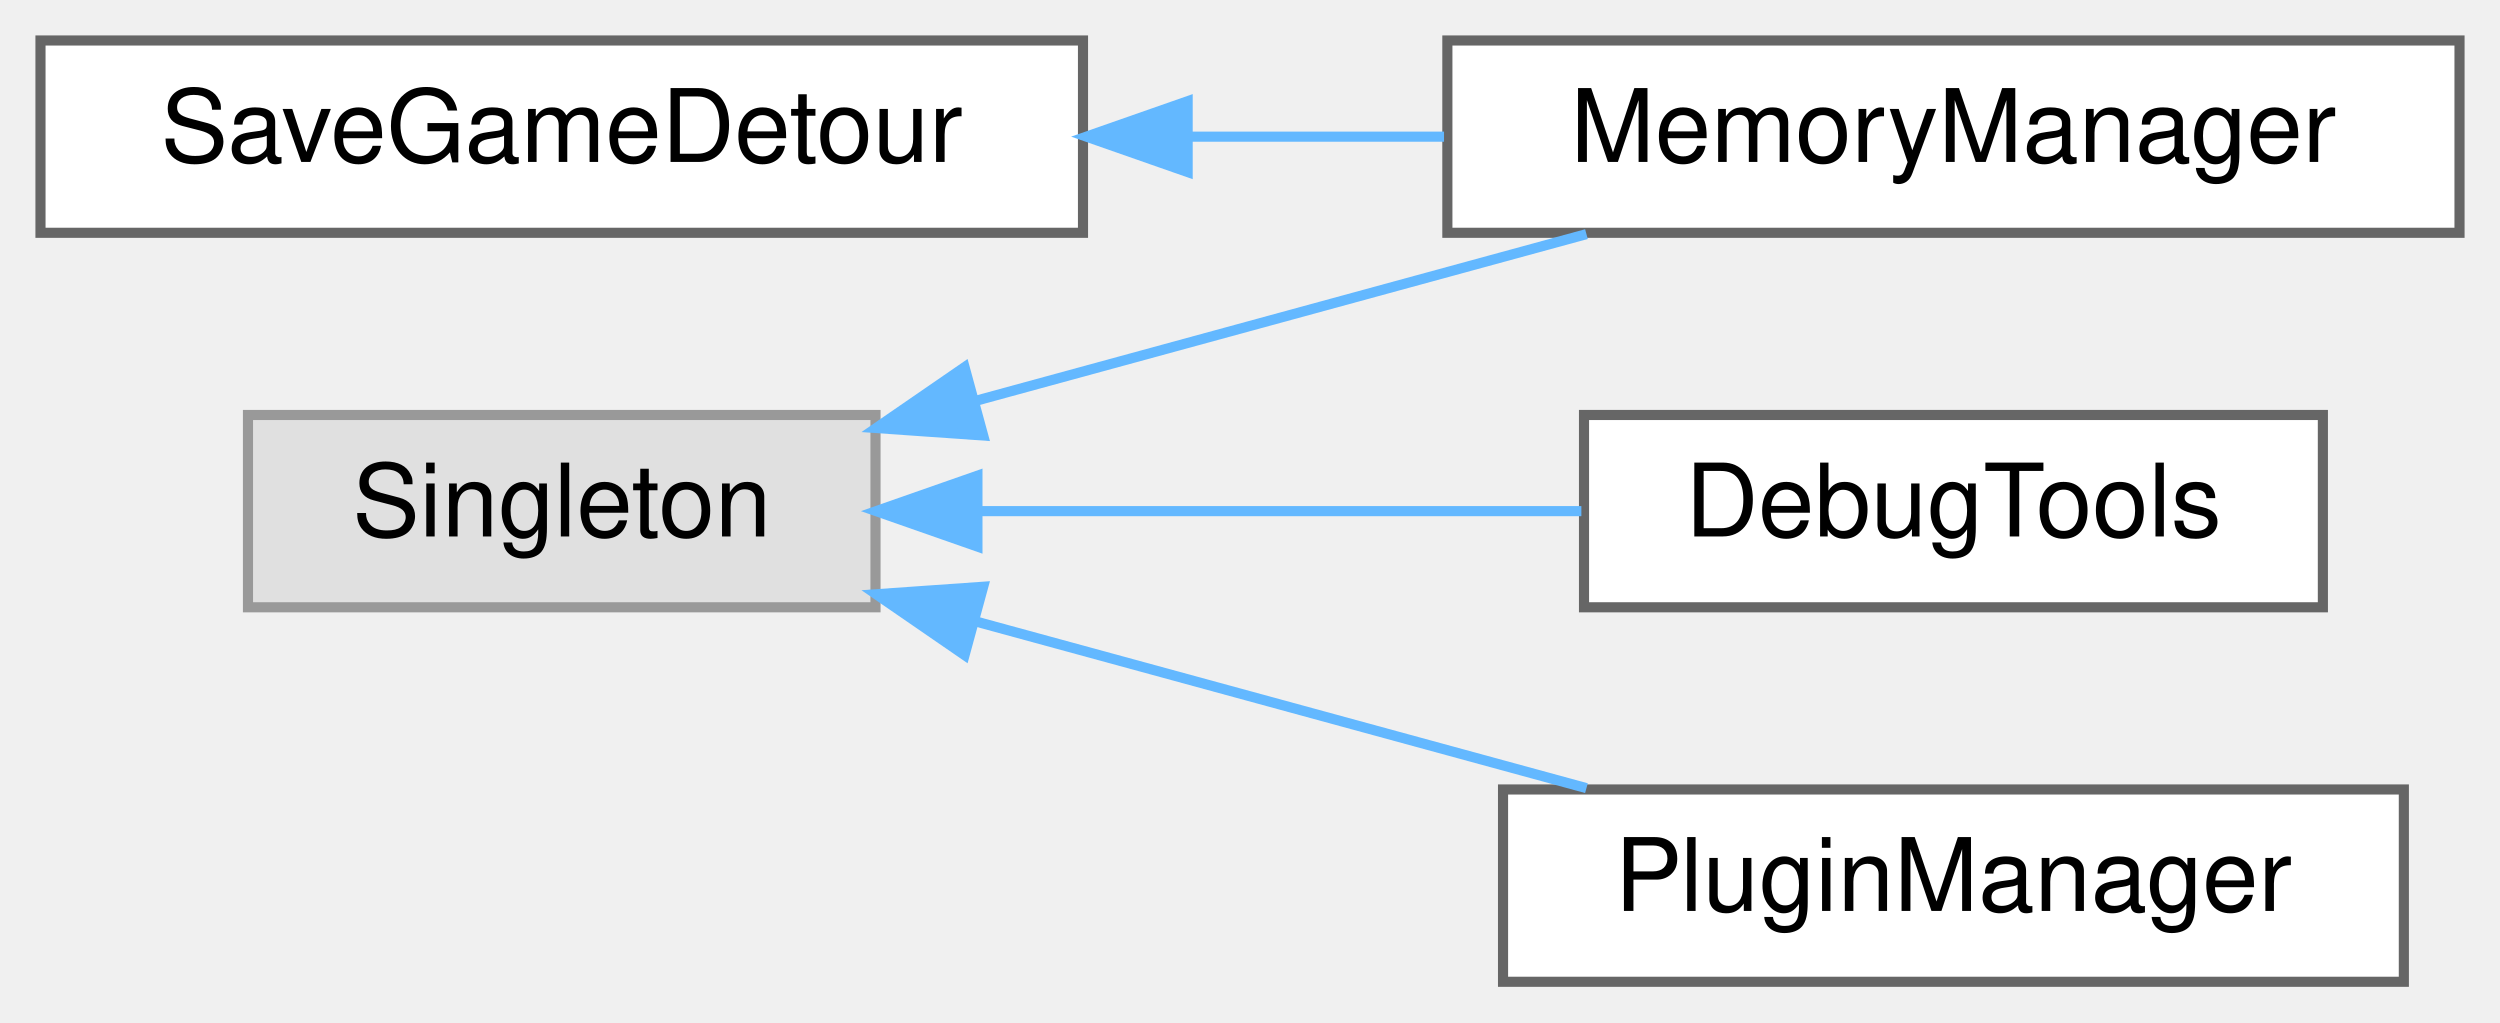
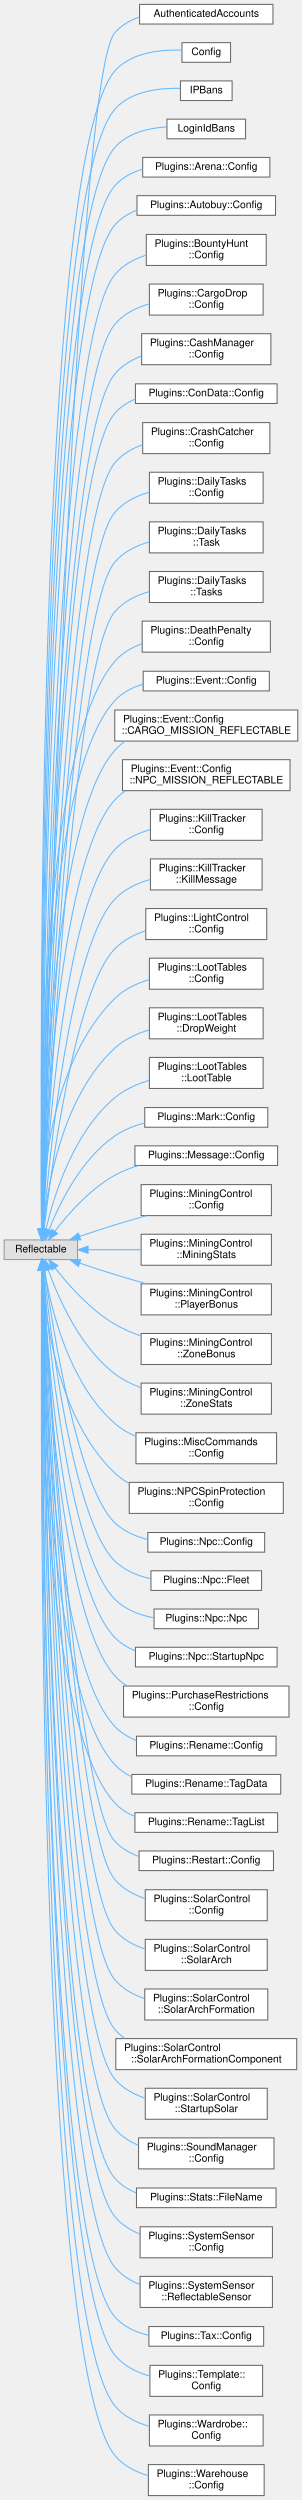
- <svg xmlns="http://www.w3.org/2000/svg" xmlns:xlink="http://www.w3.org/1999/xlink" width="247pt" height="101pt" viewBox="0.00 0.00 247.00 101.00">
-   <g id="graph0" class="graph" transform="scale(1 1) rotate(0) translate(4 97)">
+ <svg xmlns="http://www.w3.org/2000/svg" xmlns:xlink="http://www.w3.org/1999/xlink" width="292pt" height="2418pt" viewBox="0.00 0.00 292.00 2417.50">
+   <g id="graph0" class="graph" transform="scale(1 1) rotate(0) translate(4 2413.5)">
    <g id="node1" class="node">
      <g id="a_node1">
-         <a xlink:href="class_save_game_detour.html" target="_top" xlink:title=" ">
-           <polygon fill="white" stroke="#666666" points="103,-93 0,-93 0,-74 103,-74 103,-93" />
-           <text text-anchor="middle" x="51.5" y="-81" font-family="Helvetica,sans-Serif" font-size="10.00">SaveGameDetour</text>
+         <a xlink:title=" ">
+           <polygon fill="#e0e0e0" stroke="#999999" points="71,-1214.5 0,-1214.5 0,-1195.5 71,-1195.5 71,-1214.5" />
+           <text text-anchor="middle" x="35.5" y="-1202.5" font-family="Helvetica,sans-Serif" font-size="10.00">Reflectable</text>
        </a>
      </g>
    </g>
    <g id="node2" class="node">
      <g id="a_node2">
-         <a xlink:href="class_memory_manager.html" target="_top" xlink:title=" ">
-           <polygon fill="white" stroke="#666666" points="239,-93 139,-93 139,-74 239,-74 239,-93" />
-           <text text-anchor="middle" x="189" y="-81" font-family="Helvetica,sans-Serif" font-size="10.00">MemoryManager</text>
+         <a xlink:href="struct_authenticated_accounts.html" target="_top" xlink:title=" ">
+           <polygon fill="white" stroke="#666666" points="260,-2409.5 131,-2409.5 131,-2390.5 260,-2390.5 260,-2409.5" />
+           <text text-anchor="middle" x="195.5" y="-2397.5" font-family="Helvetica,sans-Serif" font-size="10.00">AuthenticatedAccounts</text>
        </a>
      </g>
    </g>
    <g id="edge1" class="edge">
-       <path fill="none" stroke="#63b8ff" d="M113.51,-83.5C121.93,-83.5 130.5,-83.5 138.67,-83.5" />
-       <polygon fill="#63b8ff" stroke="#63b8ff" points="113.34,-80 103.34,-83.5 113.34,-87 113.34,-80" />
+       <path fill="none" stroke="#63b8ff" d="M37.01,-1224.87C40.94,-1375.77 67.48,-2336.38 107,-2382 113.3,-2389.27 121.67,-2394.07 130.76,-2397.18" />
+       <polygon fill="#63b8ff" stroke="#63b8ff" points="40.5,-1224.66 36.75,-1214.76 33.51,-1224.84 40.5,-1224.66" />
    </g>
    <g id="node3" class="node">
      <g id="a_node3">
-         <a xlink:title=" ">
-           <polygon fill="#e0e0e0" stroke="#999999" points="82.5,-56 20.5,-56 20.5,-37 82.5,-37 82.5,-56" />
-           <text text-anchor="middle" x="51.5" y="-44" font-family="Helvetica,sans-Serif" font-size="10.00">Singleton</text>
-         </a>
-       </g>
-     </g>
-     <g id="edge3" class="edge">
-       <path fill="none" stroke="#63b8ff" d="M92.22,-57.35C111.39,-62.58 134.19,-68.81 152.74,-73.87" />
-       <polygon fill="#63b8ff" stroke="#63b8ff" points="93.14,-53.97 82.57,-54.71 91.3,-60.72 93.14,-53.97" />
+         <a xlink:href="struct_config.html" target="_top" xlink:title=" ">
+           <polygon fill="white" stroke="#666666" points="219,-2372.5 172,-2372.5 172,-2353.5 219,-2353.5 219,-2372.5" />
+           <text text-anchor="middle" x="195.5" y="-2360.5" font-family="Helvetica,sans-Serif" font-size="10.00">Config</text>
+         </a>
+       </g>
+     </g>
+     <g id="edge2" class="edge">
+       <path fill="none" stroke="#63b8ff" d="M36.31,-1224.73C35.07,-1368.93 30.59,-2256.97 107,-2345 122.76,-2363.15 151.51,-2365.92 171.75,-2365.28" />
+       <polygon fill="#63b8ff" stroke="#63b8ff" points="39.81,-1224.72 36.4,-1214.69 32.81,-1224.66 39.81,-1224.72" />
    </g>
    <g id="node4" class="node">
      <g id="a_node4">
-         <a xlink:href="class_debug_tools.html" target="_top" xlink:title=" ">
-           <polygon fill="white" stroke="#666666" points="225.5,-56 152.5,-56 152.5,-37 225.5,-37 225.5,-56" />
-           <text text-anchor="middle" x="189" y="-44" font-family="Helvetica,sans-Serif" font-size="10.00">DebugTools</text>
-         </a>
-       </g>
-     </g>
-     <g id="edge2" class="edge">
-       <path fill="none" stroke="#63b8ff" d="M92.67,-46.5C111.57,-46.5 133.93,-46.5 152.24,-46.5" />
-       <polygon fill="#63b8ff" stroke="#63b8ff" points="92.57,-43 82.57,-46.5 92.57,-50 92.57,-43" />
+         <a xlink:href="struct_i_p_bans.html" target="_top" xlink:title=" ">
+           <polygon fill="white" stroke="#666666" points="220.5,-2335.5 170.5,-2335.5 170.5,-2316.5 220.5,-2316.5 220.5,-2335.5" />
+           <text text-anchor="middle" x="195.5" y="-2323.5" font-family="Helvetica,sans-Serif" font-size="10.00">IPBans</text>
+         </a>
+       </g>
+     </g>
+     <g id="edge3" class="edge">
+       <path fill="none" stroke="#63b8ff" d="M36.35,-1224.96C35.45,-1367.11 33.13,-2223.07 107,-2308 122.37,-2325.67 150.05,-2328.76 170.17,-2328.32" />
+       <polygon fill="#63b8ff" stroke="#63b8ff" points="39.85,-1224.72 36.42,-1214.69 32.85,-1224.67 39.85,-1224.72" />
    </g>
    <g id="node5" class="node">
      <g id="a_node5">
-         <a xlink:href="class_plugin_manager.html" target="_top" xlink:title=" ">
-           <polygon fill="white" stroke="#666666" points="233.5,-19 144.5,-19 144.5,0 233.5,0 233.5,-19" />
-           <text text-anchor="middle" x="189" y="-7" font-family="Helvetica,sans-Serif" font-size="10.00">PluginManager</text>
+         <a xlink:href="struct_login_id_bans.html" target="_top" xlink:title=" ">
+           <polygon fill="white" stroke="#666666" points="233.5,-2298.5 157.5,-2298.5 157.5,-2279.5 233.5,-2279.5 233.5,-2298.5" />
+           <text text-anchor="middle" x="195.5" y="-2286.5" font-family="Helvetica,sans-Serif" font-size="10.00">LoginIdBans</text>
        </a>
      </g>
    </g>
    <g id="edge4" class="edge">
-       <path fill="none" stroke="#63b8ff" d="M92.22,-35.65C111.39,-30.42 134.19,-24.19 152.74,-19.13" />
-       <polygon fill="#63b8ff" stroke="#63b8ff" points="91.3,-32.28 82.57,-38.29 93.14,-39.03 91.3,-32.28" />
+       <path fill="none" stroke="#63b8ff" d="M36.4,-1224.72C35.84,-1363.4 35.58,-2189.07 107,-2271 119.33,-2285.15 139.55,-2289.94 157.45,-2291.06" />
+       <polygon fill="#63b8ff" stroke="#63b8ff" points="39.9,-1224.7 36.44,-1214.68 32.9,-1224.67 39.9,-1224.7" />
+     </g>
+     <g id="node6" class="node">
+       <g id="a_node6">
+         <a xlink:href="struct_plugins_1_1_arena_1_1_config.html" target="_top" xlink:title="Config data for this plugin.">
+           <polygon fill="white" stroke="#666666" points="257,-2261.5 134,-2261.5 134,-2242.5 257,-2242.5 257,-2261.5" />
+           <text text-anchor="middle" x="195.5" y="-2249.5" font-family="Helvetica,sans-Serif" font-size="10.00">Plugins::Arena::Config</text>
+         </a>
+       </g>
+     </g>
+     <g id="edge5" class="edge">
+       <path fill="none" stroke="#63b8ff" d="M36.45,-1224.86C36.25,-1361.16 38.09,-2155.14 107,-2234 114.04,-2242.06 123.64,-2247.08 133.91,-2250.12" />
+       <polygon fill="#63b8ff" stroke="#63b8ff" points="39.95,-1224.66 36.47,-1214.66 32.95,-1224.65 39.95,-1224.66" />
+     </g>
+     <g id="node7" class="node">
+       <g id="a_node7">
+         <a xlink:href="struct_plugins_1_1_autobuy_1_1_config.html" target="_top" xlink:title="Configurable fields for this plugin.">
+           <polygon fill="white" stroke="#666666" points="262.5,-2224.5 128.5,-2224.5 128.5,-2205.5 262.5,-2205.5 262.5,-2224.5" />
+           <text text-anchor="middle" x="195.5" y="-2212.5" font-family="Helvetica,sans-Serif" font-size="10.00">Plugins::Autobuy::Config</text>
+         </a>
+       </g>
+     </g>
+     <g id="edge6" class="edge">
+       <path fill="none" stroke="#63b8ff" d="M36.51,-1224.94C36.76,-1358.47 41.08,-2119.92 107,-2196 112.7,-2202.58 120.09,-2207.19 128.17,-2210.38" />
+       <polygon fill="#63b8ff" stroke="#63b8ff" points="40.01,-1224.59 36.5,-1214.6 33.01,-1224.6 40.01,-1224.59" />
+     </g>
+     <g id="node8" class="node">
+       <g id="a_node8">
+         <a xlink:href="struct_plugins_1_1_bounty_hunt_1_1_config.html" target="_top" xlink:title="Configurable fields for this plugin.">
+           <polygon fill="white" stroke="#666666" points="253.5,-2187 137.5,-2187 137.5,-2157 253.5,-2157 253.5,-2187" />
+           <text text-anchor="start" x="145.5" y="-2175" font-family="Helvetica,sans-Serif" font-size="10.00">Plugins::BountyHunt</text>
+           <text text-anchor="middle" x="195.5" y="-2164" font-family="Helvetica,sans-Serif" font-size="10.00">::Config</text>
+         </a>
+       </g>
+     </g>
+     <g id="edge7" class="edge">
+       <path fill="none" stroke="#63b8ff" d="M36.63,-1224.73C37.68,-1353.76 46.22,-2074.19 107,-2148 114.71,-2157.36 125.7,-2163.27 137.29,-2166.94" />
+       <polygon fill="#63b8ff" stroke="#63b8ff" points="40.13,-1224.67 36.56,-1214.7 33.13,-1224.73 40.13,-1224.67" />
+     </g>
+     <g id="node9" class="node">
+       <g id="a_node9">
+         <a xlink:href="struct_plugins_1_1_cargo_drop_1_1_config.html" target="_top" xlink:title="Config data for this plugin.">
+           <polygon fill="white" stroke="#666666" points="250.5,-2139 140.5,-2139 140.5,-2109 250.5,-2109 250.5,-2139" />
+           <text text-anchor="start" x="148.5" y="-2127" font-family="Helvetica,sans-Serif" font-size="10.00">Plugins::CargoDrop</text>
+           <text text-anchor="middle" x="195.5" y="-2116" font-family="Helvetica,sans-Serif" font-size="10.00">::Config</text>
+         </a>
+       </g>
+     </g>
+     <g id="edge8" class="edge">
+       <path fill="none" stroke="#63b8ff" d="M36.72,-1224.88C38.27,-1350.42 49.34,-2030.25 107,-2100 115.43,-2110.2 127.75,-2116.29 140.5,-2119.87" />
+       <polygon fill="#63b8ff" stroke="#63b8ff" points="40.22,-1224.74 36.6,-1214.78 33.22,-1224.82 40.22,-1224.74" />
+     </g>
+     <g id="node10" class="node">
+       <g id="a_node10">
+         <a xlink:href="struct_plugins_1_1_cash_manager_1_1_config.html" target="_top" xlink:title=" ">
+           <polygon fill="white" stroke="#666666" points="258,-2091 133,-2091 133,-2061 258,-2061 258,-2091" />
+           <text text-anchor="start" x="141" y="-2079" font-family="Helvetica,sans-Serif" font-size="10.00">Plugins::CashManager</text>
+           <text text-anchor="middle" x="195.5" y="-2068" font-family="Helvetica,sans-Serif" font-size="10.00">::Config</text>
+         </a>
+       </g>
+     </g>
+     <g id="edge9" class="edge">
+       <path fill="none" stroke="#63b8ff" d="M36.81,-1224.55C38.87,-1345.28 52.37,-1986.23 107,-2052 113.74,-2060.12 122.95,-2065.63 132.87,-2069.35" />
+       <polygon fill="#63b8ff" stroke="#63b8ff" points="40.31,-1224.47 36.64,-1214.53 33.31,-1224.59 40.31,-1224.47" />
+     </g>
+     <g id="node11" class="node">
+       <g id="a_node11">
+         <a xlink:href="struct_plugins_1_1_con_data_1_1_config.html" target="_top" xlink:title=" ">
+           <polygon fill="white" stroke="#666666" points="264,-2042.5 127,-2042.5 127,-2023.5 264,-2023.5 264,-2042.5" />
+           <text text-anchor="middle" x="195.5" y="-2030.5" font-family="Helvetica,sans-Serif" font-size="10.00">Plugins::ConData::Config</text>
+         </a>
+       </g>
+     </g>
+     <g id="edge10" class="edge">
+       <path fill="none" stroke="#63b8ff" d="M36.84,-1224.8C39.08,-1343.06 53.18,-1952.88 107,-2014 112.44,-2020.18 119.39,-2024.62 126.97,-2027.77" />
+       <polygon fill="#63b8ff" stroke="#63b8ff" points="40.34,-1224.6 36.66,-1214.66 33.34,-1224.73 40.34,-1224.6" />
+     </g>
+     <g id="node12" class="node">
+       <g id="a_node12">
+         <a xlink:href="struct_plugins_1_1_crash_catcher_1_1_config.html" target="_top" xlink:title="Config data for this plugin.">
+           <polygon fill="white" stroke="#666666" points="257,-2005 134,-2005 134,-1975 257,-1975 257,-2005" />
+           <text text-anchor="start" x="142" y="-1993" font-family="Helvetica,sans-Serif" font-size="10.00">Plugins::CrashCatcher</text>
+           <text text-anchor="middle" x="195.5" y="-1982" font-family="Helvetica,sans-Serif" font-size="10.00">::Config</text>
+         </a>
+       </g>
+     </g>
+     <g id="edge11" class="edge">
+       <path fill="none" stroke="#63b8ff" d="M37,-1224.64C40.08,-1338.18 57.91,-1907.45 107,-1966 113.98,-1974.33 123.56,-1979.91 133.82,-1983.62" />
+       <polygon fill="#63b8ff" stroke="#63b8ff" points="40.5,-1224.5 36.74,-1214.59 33.5,-1224.68 40.5,-1224.5" />
+     </g>
+     <g id="node13" class="node">
+       <g id="a_node13">
+         <a xlink:href="struct_plugins_1_1_daily_tasks_1_1_config.html" target="_top" xlink:title=" ">
+           <polygon fill="white" stroke="#666666" points="250.5,-1957 140.5,-1957 140.5,-1927 250.5,-1927 250.5,-1957" />
+           <text text-anchor="start" x="148.5" y="-1945" font-family="Helvetica,sans-Serif" font-size="10.00">Plugins::DailyTasks</text>
+           <text text-anchor="middle" x="195.5" y="-1934" font-family="Helvetica,sans-Serif" font-size="10.00">::Config</text>
+         </a>
+       </g>
+     </g>
+     <g id="edge12" class="edge">
+       <path fill="none" stroke="#63b8ff" d="M37.14,-1224.75C40.83,-1334.22 61,-1863.48 107,-1918 115.43,-1927.99 127.59,-1934.03 140.18,-1937.62" />
+       <polygon fill="#63b8ff" stroke="#63b8ff" points="40.63,-1224.63 36.81,-1214.75 33.64,-1224.86 40.63,-1224.63" />
+     </g>
+     <g id="node14" class="node">
+       <g id="a_node14">
+         <a xlink:href="struct_plugins_1_1_daily_tasks_1_1_task.html" target="_top" xlink:title=" ">
+           <polygon fill="white" stroke="#666666" points="250.5,-1909 140.5,-1909 140.5,-1879 250.5,-1879 250.5,-1909" />
+           <text text-anchor="start" x="148.5" y="-1897" font-family="Helvetica,sans-Serif" font-size="10.00">Plugins::DailyTasks</text>
+           <text text-anchor="middle" x="195.5" y="-1886" font-family="Helvetica,sans-Serif" font-size="10.00">::Task</text>
+         </a>
+       </g>
+     </g>
+     <g id="edge13" class="edge">
+       <path fill="none" stroke="#63b8ff" d="M37.28,-1224.71C41.62,-1329.61 64.07,-1819.48 107,-1870 115.47,-1879.96 127.64,-1885.99 140.23,-1889.58" />
+       <polygon fill="#63b8ff" stroke="#63b8ff" points="40.77,-1224.43 36.87,-1214.58 33.78,-1224.71 40.77,-1224.43" />
+     </g>
+     <g id="node15" class="node">
+       <g id="a_node15">
+         <a xlink:href="struct_plugins_1_1_daily_tasks_1_1_tasks.html" target="_top" xlink:title=" ">
+           <polygon fill="white" stroke="#666666" points="250.5,-1861 140.5,-1861 140.5,-1831 250.5,-1831 250.5,-1861" />
+           <text text-anchor="start" x="148.5" y="-1849" font-family="Helvetica,sans-Serif" font-size="10.00">Plugins::DailyTasks</text>
+           <text text-anchor="middle" x="195.5" y="-1838" font-family="Helvetica,sans-Serif" font-size="10.00">::Tasks</text>
+         </a>
+       </g>
+     </g>
+     <g id="edge14" class="edge">
+       <path fill="none" stroke="#63b8ff" d="M37.46,-1224.85C42.5,-1325.39 67.15,-1775.49 107,-1822 115.51,-1831.93 127.7,-1837.94 140.28,-1841.53" />
+       <polygon fill="#63b8ff" stroke="#63b8ff" points="40.95,-1224.64 36.97,-1214.82 33.96,-1224.99 40.95,-1224.64" />
+     </g>
+     <g id="node16" class="node">
+       <g id="a_node16">
+         <a xlink:href="struct_plugins_1_1_death_penalty_1_1_config.html" target="_top" xlink:title="Configurable fields for this plugin.">
+           <polygon fill="white" stroke="#666666" points="257.5,-1813 133.5,-1813 133.5,-1783 257.5,-1783 257.5,-1813" />
+           <text text-anchor="start" x="141.5" y="-1801" font-family="Helvetica,sans-Serif" font-size="10.00">Plugins::DeathPenalty</text>
+           <text text-anchor="middle" x="195.5" y="-1790" font-family="Helvetica,sans-Serif" font-size="10.00">::Config</text>
+         </a>
+       </g>
+     </g>
+     <g id="edge15" class="edge">
+       <path fill="none" stroke="#63b8ff" d="M36.12,-1225.01C34.79,-1315.94 33.93,-1689.53 107,-1774 113.9,-1781.98 123.19,-1787.43 133.13,-1791.12" />
+       <polygon fill="#63b8ff" stroke="#63b8ff" points="39.62,-1224.99 36.28,-1214.93 32.62,-1224.87 39.62,-1224.99" />
+     </g>
+     <g id="node17" class="node">
+       <g id="a_node17">
+         <a xlink:href="struct_plugins_1_1_event_1_1_config.html" target="_top" xlink:title="Configurable fields for this plugin.">
+           <polygon fill="white" stroke="#666666" points="256.5,-1764.5 134.5,-1764.5 134.5,-1745.5 256.5,-1745.5 256.5,-1764.5" />
+           <text text-anchor="middle" x="195.5" y="-1752.5" font-family="Helvetica,sans-Serif" font-size="10.00">Plugins::Event::Config</text>
+         </a>
+       </g>
+     </g>
+     <g id="edge16" class="edge">
+       <path fill="none" stroke="#63b8ff" d="M36.22,-1224.84C35.38,-1311.96 36.59,-1659.58 107,-1736 114.27,-1743.89 123.97,-1748.9 134.28,-1752.02" />
+       <polygon fill="#63b8ff" stroke="#63b8ff" points="39.72,-1224.77 36.33,-1214.73 32.72,-1224.69 39.72,-1224.77" />
+     </g>
+     <g id="node18" class="node">
+       <g id="a_node18">
+         <a xlink:href="struct_plugins_1_1_event_1_1_config_1_1_c_a_r_g_o___m_i_s_s_i_o_n___r_e_f_l_e_c_t_a_b_l_e.html" target="_top" xlink:title=" ">
+           <polygon fill="white" stroke="#666666" points="284,-1727 107,-1727 107,-1697 284,-1697 284,-1727" />
+           <text text-anchor="start" x="115" y="-1715" font-family="Helvetica,sans-Serif" font-size="10.00">Plugins::Event::Config</text>
+           <text text-anchor="middle" x="195.5" y="-1704" font-family="Helvetica,sans-Serif" font-size="10.00">::CARGO_MISSION_REFLECTABLE</text>
+         </a>
+       </g>
+     </g>
+     <g id="edge17" class="edge">
+       <path fill="none" stroke="#63b8ff" d="M36.61,-1225.01C37.46,-1307.18 44.8,-1617.66 107,-1688 110.03,-1691.42 113.49,-1694.38 117.25,-1696.93" />
+       <polygon fill="#63b8ff" stroke="#63b8ff" points="40.1,-1224.57 36.52,-1214.6 33.1,-1224.63 40.1,-1224.57" />
+     </g>
+     <g id="node19" class="node">
+       <g id="a_node19">
+         <a xlink:href="struct_plugins_1_1_event_1_1_config_1_1_n_p_c___m_i_s_s_i_o_n___r_e_f_l_e_c_t_a_b_l_e.html" target="_top" xlink:title=" ">
+           <polygon fill="white" stroke="#666666" points="276.5,-1679 114.5,-1679 114.5,-1649 276.5,-1649 276.5,-1679" />
+           <text text-anchor="start" x="122.5" y="-1667" font-family="Helvetica,sans-Serif" font-size="10.00">Plugins::Event::Config</text>
+           <text text-anchor="middle" x="195.5" y="-1656" font-family="Helvetica,sans-Serif" font-size="10.00">::NPC_MISSION_REFLECTABLE</text>
+         </a>
+       </g>
+     </g>
+     <g id="edge18" class="edge">
+       <path fill="none" stroke="#63b8ff" d="M36.96,-1224.97C39.15,-1301.83 50.83,-1577.47 107,-1640 110.05,-1643.4 113.54,-1646.33 117.31,-1648.87" />
+       <polygon fill="#63b8ff" stroke="#63b8ff" points="40.46,-1224.66 36.7,-1214.75 33.46,-1224.84 40.46,-1224.66" />
+     </g>
+     <g id="node20" class="node">
+       <g id="a_node20">
+         <a xlink:href="struct_plugins_1_1_kill_tracker_1_1_config.html" target="_top" xlink:title="Configurable fields for this plugin.">
+           <polygon fill="white" stroke="#666666" points="249.5,-1631 141.5,-1631 141.5,-1601 249.5,-1601 249.5,-1631" />
+           <text text-anchor="start" x="149.5" y="-1619" font-family="Helvetica,sans-Serif" font-size="10.00">Plugins::KillTracker</text>
+           <text text-anchor="middle" x="195.5" y="-1608" font-family="Helvetica,sans-Serif" font-size="10.00">::Config</text>
+         </a>
+       </g>
+     </g>
+     <g id="edge19" class="edge">
+       <path fill="none" stroke="#63b8ff" d="M37.41,-1225.01C41.04,-1296.41 56.85,-1537.26 107,-1592 115.94,-1601.76 128.43,-1607.69 141.18,-1611.27" />
+       <polygon fill="#63b8ff" stroke="#63b8ff" points="40.89,-1224.54 36.91,-1214.72 33.89,-1224.88 40.89,-1224.54" />
+     </g>
+     <g id="node21" class="node">
+       <g id="a_node21">
+         <a xlink:href="struct_plugins_1_1_kill_tracker_1_1_kill_message.html" target="_top" xlink:title="Struct to hold the Kill Streaks.">
+           <polygon fill="white" stroke="#666666" points="249.5,-1583 141.5,-1583 141.5,-1553 249.5,-1553 249.5,-1583" />
+           <text text-anchor="start" x="149.5" y="-1571" font-family="Helvetica,sans-Serif" font-size="10.00">Plugins::KillTracker</text>
+           <text text-anchor="middle" x="195.5" y="-1560" font-family="Helvetica,sans-Serif" font-size="10.00">::KillMessage</text>
+         </a>
+       </g>
+     </g>
+     <g id="edge20" class="edge">
+       <path fill="none" stroke="#63b8ff" d="M37.97,-1225.03C43.17,-1290.55 62.84,-1496.98 107,-1544 116.06,-1553.64 128.59,-1559.54 141.35,-1563.12" />
+       <polygon fill="#63b8ff" stroke="#63b8ff" points="41.44,-1224.52 37.19,-1214.82 34.46,-1225.05 41.44,-1224.52" />
+     </g>
+     <g id="node22" class="node">
+       <g id="a_node22">
+         <a xlink:href="struct_plugins_1_1_light_control_1_1_config.html" target="_top" xlink:title="Config data for this plugin.">
+           <polygon fill="white" stroke="#666666" points="254,-1535 137,-1535 137,-1505 254,-1505 254,-1535" />
+           <text text-anchor="start" x="145" y="-1523" font-family="Helvetica,sans-Serif" font-size="10.00">Plugins::LightControl</text>
+           <text text-anchor="middle" x="195.5" y="-1512" font-family="Helvetica,sans-Serif" font-size="10.00">::Config</text>
+         </a>
+       </g>
+     </g>
+     <g id="edge21" class="edge">
+       <path fill="none" stroke="#63b8ff" d="M38.69,-1224.82C45.59,-1283.81 68.73,-1456.57 107,-1496 115.01,-1504.25 125.56,-1509.75 136.56,-1513.39" />
+       <polygon fill="#63b8ff" stroke="#63b8ff" points="42.14,-1224.16 37.53,-1214.62 35.18,-1224.95 42.14,-1224.16" />
+     </g>
+     <g id="node23" class="node">
+       <g id="a_node23">
+         <a xlink:href="struct_plugins_1_1_loot_tables_1_1_config.html" target="_top" xlink:title=" ">
+           <polygon fill="white" stroke="#666666" points="250.5,-1487 140.5,-1487 140.5,-1457 250.5,-1457 250.5,-1487" />
+           <text text-anchor="start" x="148.5" y="-1475" font-family="Helvetica,sans-Serif" font-size="10.00">Plugins::LootTables</text>
+           <text text-anchor="middle" x="195.5" y="-1464" font-family="Helvetica,sans-Serif" font-size="10.00">::Config</text>
+         </a>
+       </g>
+     </g>
+     <g id="edge22" class="edge">
+       <path fill="none" stroke="#63b8ff" d="M36.15,-1224.64C36.45,-1270.55 43.83,-1385.75 107,-1448 116.09,-1456.96 128.18,-1462.65 140.48,-1466.24" />
+       <polygon fill="#63b8ff" stroke="#63b8ff" points="39.65,-1224.55 36.2,-1214.53 32.65,-1224.51 39.65,-1224.55" />
+     </g>
+     <g id="node24" class="node">
+       <g id="a_node24">
+         <a xlink:href="struct_plugins_1_1_loot_tables_1_1_drop_weight.html" target="_top" xlink:title=" ">
+           <polygon fill="white" stroke="#666666" points="250.5,-1439 140.5,-1439 140.5,-1409 250.5,-1409 250.5,-1439" />
+           <text text-anchor="start" x="148.5" y="-1427" font-family="Helvetica,sans-Serif" font-size="10.00">Plugins::LootTables</text>
+           <text text-anchor="middle" x="195.5" y="-1416" font-family="Helvetica,sans-Serif" font-size="10.00">::DropWeight</text>
+         </a>
+       </g>
+     </g>
+     <g id="edge23" class="edge">
+       <path fill="none" stroke="#63b8ff" d="M37.83,-1224.96C41.55,-1264.36 55.5,-1352.42 107,-1400 116.26,-1408.55 128.27,-1414.1 140.42,-1417.69" />
+       <polygon fill="#63b8ff" stroke="#63b8ff" points="41.3,-1224.48 37,-1214.8 34.33,-1225.05 41.3,-1224.48" />
+     </g>
+     <g id="node25" class="node">
+       <g id="a_node25">
+         <a xlink:href="struct_plugins_1_1_loot_tables_1_1_loot_table.html" target="_top" xlink:title=" ">
+           <polygon fill="white" stroke="#666666" points="250.5,-1391 140.5,-1391 140.5,-1361 250.5,-1361 250.5,-1391" />
+           <text text-anchor="start" x="148.5" y="-1379" font-family="Helvetica,sans-Serif" font-size="10.00">Plugins::LootTables</text>
+           <text text-anchor="middle" x="195.5" y="-1368" font-family="Helvetica,sans-Serif" font-size="10.00">::LootTable</text>
+         </a>
+       </g>
+     </g>
+     <g id="edge24" class="edge">
+       <path fill="none" stroke="#63b8ff" d="M40.36,-1224.36C47.67,-1255.91 66.57,-1318.25 107,-1352 116.43,-1359.87 128.24,-1365.18 140.1,-1368.75" />
+       <polygon fill="#63b8ff" stroke="#63b8ff" points="43.78,-1223.62 38.24,-1214.59 36.94,-1225.1 43.78,-1223.62" />
+     </g>
+     <g id="node26" class="node">
+       <g id="a_node26">
+         <a xlink:href="struct_plugins_1_1_mark_1_1_config.html" target="_top" xlink:title=" ">
+           <polygon fill="white" stroke="#666666" points="255,-1342.5 136,-1342.5 136,-1323.5 255,-1323.5 255,-1342.5" />
+           <text text-anchor="middle" x="195.5" y="-1330.5" font-family="Helvetica,sans-Serif" font-size="10.00">Plugins::Mark::Config</text>
+         </a>
+       </g>
+     </g>
+     <g id="edge25" class="edge">
+       <path fill="none" stroke="#63b8ff" d="M43.38,-1224.32C53.35,-1249.37 74.28,-1292.53 107,-1315 115.57,-1320.88 125.64,-1324.92 135.85,-1327.67" />
+       <polygon fill="#63b8ff" stroke="#63b8ff" points="46.59,-1222.91 39.78,-1214.8 40.04,-1225.39 46.59,-1222.91" />
+     </g>
+     <g id="node27" class="node">
+       <g id="a_node27">
+         <a xlink:href="struct_plugins_1_1_message_1_1_config.html" target="_top" xlink:title="Config data for this plugin.">
+           <polygon fill="white" stroke="#666666" points="264.5,-1305.5 126.5,-1305.5 126.5,-1286.5 264.5,-1286.5 264.5,-1305.5" />
+           <text text-anchor="middle" x="195.5" y="-1293.5" font-family="Helvetica,sans-Serif" font-size="10.00">Plugins::Message::Config</text>
+         </a>
+       </g>
+     </g>
+     <g id="edge26" class="edge">
+       <path fill="none" stroke="#63b8ff" d="M49.21,-1223.03C61.91,-1239.66 82.97,-1263.72 107,-1277 114.07,-1280.91 121.89,-1284.02 129.84,-1286.48" />
+       <polygon fill="#63b8ff" stroke="#63b8ff" points="51.79,-1220.65 43.04,-1214.68 46.16,-1224.8 51.79,-1220.65" />
+     </g>
+     <g id="node28" class="node">
+       <g id="a_node28">
+         <a xlink:href="struct_plugins_1_1_mining_control_1_1_config.html" target="_top" xlink:title="Config data for this plugin.">
+           <polygon fill="white" stroke="#666666" points="258.5,-1268 132.5,-1268 132.5,-1238 258.5,-1238 258.5,-1268" />
+           <text text-anchor="start" x="140.5" y="-1256" font-family="Helvetica,sans-Serif" font-size="10.00">Plugins::MiningControl</text>
+           <text text-anchor="middle" x="195.5" y="-1245" font-family="Helvetica,sans-Serif" font-size="10.00">::Config</text>
+         </a>
+       </g>
+     </g>
+     <g id="edge27" class="edge">
+       <path fill="none" stroke="#63b8ff" d="M73.11,-1217.93C83.97,-1221.64 95.93,-1225.6 107,-1229 116.79,-1232.01 127.25,-1235.03 137.4,-1237.87" />
+       <polygon fill="#63b8ff" stroke="#63b8ff" points="74.09,-1214.57 63.49,-1214.62 71.81,-1221.18 74.09,-1214.57" />
+     </g>
+     <g id="node29" class="node">
+       <g id="a_node29">
+         <a xlink:href="struct_plugins_1_1_mining_control_1_1_mining_stats.html" target="_top" xlink:title="A struct to load in the stats config file across restarts.">
+           <polygon fill="white" stroke="#666666" points="258.5,-1220 132.5,-1220 132.5,-1190 258.5,-1190 258.5,-1220" />
+           <text text-anchor="start" x="140.5" y="-1208" font-family="Helvetica,sans-Serif" font-size="10.00">Plugins::MiningControl</text>
+           <text text-anchor="middle" x="195.5" y="-1197" font-family="Helvetica,sans-Serif" font-size="10.00">::MiningStats</text>
+         </a>
+       </g>
+     </g>
+     <g id="edge28" class="edge">
+       <path fill="none" stroke="#63b8ff" d="M81.22,-1205C97.06,-1205 115.18,-1205 132.22,-1205" />
+       <polygon fill="#63b8ff" stroke="#63b8ff" points="81.17,-1201.5 71.17,-1205 81.17,-1208.5 81.17,-1201.5" />
+     </g>
+     <g id="node30" class="node">
+       <g id="a_node30">
+         <a xlink:href="struct_plugins_1_1_mining_control_1_1_player_bonus.html" target="_top" xlink:title="A struct that defines a mining bonus to a player if they meet certain criteria.">
+           <polygon fill="white" stroke="#666666" points="258.5,-1172 132.5,-1172 132.5,-1142 258.5,-1142 258.5,-1172" />
+           <text text-anchor="start" x="140.5" y="-1160" font-family="Helvetica,sans-Serif" font-size="10.00">Plugins::MiningControl</text>
+           <text text-anchor="middle" x="195.5" y="-1149" font-family="Helvetica,sans-Serif" font-size="10.00">::PlayerBonus</text>
+         </a>
+       </g>
+     </g>
+     <g id="edge29" class="edge">
+       <path fill="none" stroke="#63b8ff" d="M73.11,-1192.07C83.97,-1188.36 95.93,-1184.4 107,-1181 116.79,-1177.99 127.25,-1174.97 137.4,-1172.13" />
+       <polygon fill="#63b8ff" stroke="#63b8ff" points="71.81,-1188.82 63.49,-1195.38 74.09,-1195.43 71.81,-1188.82" />
+     </g>
+     <g id="node31" class="node">
+       <g id="a_node31">
+         <a xlink:href="struct_plugins_1_1_mining_control_1_1_zone_bonus.html" target="_top" xlink:title="A struct that defines a mining bonus for a certain zone in space.">
+           <polygon fill="white" stroke="#666666" points="258.5,-1124 132.5,-1124 132.5,-1094 258.5,-1094 258.5,-1124" />
+           <text text-anchor="start" x="140.5" y="-1112" font-family="Helvetica,sans-Serif" font-size="10.00">Plugins::MiningControl</text>
+           <text text-anchor="middle" x="195.5" y="-1101" font-family="Helvetica,sans-Serif" font-size="10.00">::ZoneBonus</text>
+         </a>
+       </g>
+     </g>
+     <g id="edge30" class="edge">
+       <path fill="none" stroke="#63b8ff" d="M49.37,-1187.25C62.19,-1170.83 83.34,-1146.92 107,-1133 114.74,-1128.45 123.37,-1124.73 132.11,-1121.71" />
+       <polygon fill="#63b8ff" stroke="#63b8ff" points="46.38,-1185.41 43.14,-1195.5 51.96,-1189.63 46.38,-1185.41" />
+     </g>
+     <g id="node32" class="node">
+       <g id="a_node32">
+         <a xlink:href="struct_plugins_1_1_mining_control_1_1_zone_stats.html" target="_top" xlink:title="A struct to hold the current status of a zone so their progress persists across restarts.">
+           <polygon fill="white" stroke="#666666" points="258.5,-1076 132.5,-1076 132.5,-1046 258.5,-1046 258.5,-1076" />
+           <text text-anchor="start" x="140.5" y="-1064" font-family="Helvetica,sans-Serif" font-size="10.00">Plugins::MiningControl</text>
+           <text text-anchor="middle" x="195.5" y="-1053" font-family="Helvetica,sans-Serif" font-size="10.00">::ZoneStats</text>
+         </a>
+       </g>
+     </g>
+     <g id="edge31" class="edge">
+       <path fill="none" stroke="#63b8ff" d="M42.71,-1185.44C52.22,-1158.71 72.94,-1111.09 107,-1085 114.5,-1079.25 123.3,-1074.88 132.36,-1071.56" />
+       <polygon fill="#63b8ff" stroke="#63b8ff" points="39.3,-1184.6 39.42,-1195.2 45.93,-1186.84 39.3,-1184.6" />
+     </g>
+     <g id="node33" class="node">
+       <g id="a_node33">
+         <a xlink:href="struct_plugins_1_1_misc_commands_1_1_config.html" target="_top" xlink:title="Config data for this plugin.">
+           <polygon fill="white" stroke="#666666" points="263.5,-1028 127.5,-1028 127.5,-998 263.5,-998 263.5,-1028" />
+           <text text-anchor="start" x="135.5" y="-1016" font-family="Helvetica,sans-Serif" font-size="10.00">Plugins::MiscCommands</text>
+           <text text-anchor="middle" x="195.5" y="-1005" font-family="Helvetica,sans-Serif" font-size="10.00">::Config</text>
+         </a>
+       </g>
+     </g>
+     <g id="edge32" class="edge">
+       <path fill="none" stroke="#63b8ff" d="M39.1,-1185.38C44.81,-1150.29 61.75,-1076.74 107,-1037 112.92,-1031.8 119.86,-1027.72 127.21,-1024.52" />
+       <polygon fill="#63b8ff" stroke="#63b8ff" points="35.63,-1184.93 37.62,-1195.33 42.55,-1185.96 35.63,-1184.93" />
+     </g>
+     <g id="node34" class="node">
+       <g id="a_node34">
+         <a xlink:href="struct_plugins_1_1_n_p_c_spin_protection_1_1_config.html" target="_top" xlink:title="Config data for this plugin.">
+           <polygon fill="white" stroke="#666666" points="270,-980 121,-980 121,-950 270,-950 270,-980" />
+           <text text-anchor="start" x="129" y="-968" font-family="Helvetica,sans-Serif" font-size="10.00">Plugins::NPCSpinProtection</text>
+           <text text-anchor="middle" x="195.5" y="-957" font-family="Helvetica,sans-Serif" font-size="10.00">::Config</text>
+         </a>
+       </g>
+     </g>
+     <g id="edge33" class="edge">
+       <path fill="none" stroke="#63b8ff" d="M37.02,-1184.97C39.23,-1142.49 50.51,-1042.85 107,-989 111.1,-985.09 115.78,-981.8 120.8,-979.04" />
+       <polygon fill="#63b8ff" stroke="#63b8ff" points="33.51,-1185 36.61,-1195.13 40.51,-1185.28 33.51,-1185" />
+     </g>
+     <g id="node35" class="node">
+       <g id="a_node35">
+         <a xlink:href="struct_plugins_1_1_npc_1_1_config.html" target="_top" xlink:title="Config data for this plugin.">
+           <polygon fill="white" stroke="#666666" points="252,-931.5 139,-931.5 139,-912.5 252,-912.5 252,-931.5" />
+           <text text-anchor="middle" x="195.5" y="-919.5" font-family="Helvetica,sans-Serif" font-size="10.00">Plugins::Npc::Config</text>
+         </a>
+       </g>
+     </g>
+     <g id="edge34" class="edge">
+       <path fill="none" stroke="#63b8ff" d="M39.12,-1185.13C46.81,-1129.71 71.11,-975.24 107,-941 115.66,-932.74 127.03,-927.73 138.69,-924.76" />
+       <polygon fill="#63b8ff" stroke="#63b8ff" points="35.6,-1185 37.73,-1195.38 42.54,-1185.94 35.6,-1185" />
+     </g>
+     <g id="node36" class="node">
+       <g id="a_node36">
+         <a xlink:href="struct_plugins_1_1_npc_1_1_fleet.html" target="_top" xlink:title=" ">
+           <polygon fill="white" stroke="#666666" points="249,-894.5 142,-894.5 142,-875.5 249,-875.5 249,-894.5" />
+           <text text-anchor="middle" x="195.5" y="-882.5" font-family="Helvetica,sans-Serif" font-size="10.00">Plugins::Npc::Fleet</text>
+         </a>
+       </g>
+     </g>
+     <g id="edge35" class="edge">
+       <path fill="none" stroke="#63b8ff" d="M38.41,-1185.19C44.65,-1124.68 66.39,-943.96 107,-904 116.31,-894.84 128.93,-889.65 141.69,-886.8" />
+       <polygon fill="#63b8ff" stroke="#63b8ff" points="34.91,-1185.02 37.4,-1195.32 41.87,-1185.72 34.91,-1185.02" />
+     </g>
+     <g id="node37" class="node">
+       <g id="a_node37">
+         <a xlink:href="struct_plugins_1_1_npc_1_1_npc.html" target="_top" xlink:title="A struct that represents an npc that can be spawned.">
+           <polygon fill="white" stroke="#666666" points="246,-857.5 145,-857.5 145,-838.5 246,-838.5 246,-857.5" />
+           <text text-anchor="middle" x="195.5" y="-845.5" font-family="Helvetica,sans-Serif" font-size="10.00">Plugins::Npc::Npc</text>
+         </a>
+       </g>
+     </g>
+     <g id="edge36" class="edge">
+       <path fill="none" stroke="#63b8ff" d="M37.85,-1185.37C42.72,-1120.22 61.6,-912.77 107,-867 116.96,-856.96 130.9,-851.65 144.72,-848.99" />
+       <polygon fill="#63b8ff" stroke="#63b8ff" points="34.35,-1185.27 37.12,-1195.5 41.33,-1185.77 34.35,-1185.27" />
+     </g>
+     <g id="node38" class="node">
+       <g id="a_node38">
+         <a xlink:href="struct_plugins_1_1_npc_1_1_startup_npc.html" target="_top" xlink:title=" ">
+           <polygon fill="white" stroke="#666666" points="264,-820.5 127,-820.5 127,-801.5 264,-801.5 264,-820.5" />
+           <text text-anchor="middle" x="195.5" y="-808.5" font-family="Helvetica,sans-Serif" font-size="10.00">Plugins::Npc::StartupNpc</text>
+         </a>
+       </g>
+     </g>
+     <g id="edge37" class="edge">
+       <path fill="none" stroke="#63b8ff" d="M37.43,-1185.06C41.09,-1114.98 56.91,-881.51 107,-830 112.53,-824.32 119.32,-820.14 126.67,-817.1" />
+       <polygon fill="#63b8ff" stroke="#63b8ff" points="33.92,-1185.02 36.92,-1195.18 40.91,-1185.37 33.92,-1185.02" />
+     </g>
+     <g id="node39" class="node">
+       <g id="a_node39">
+         <a xlink:href="struct_plugins_1_1_purchase_restrictions_1_1_config.html" target="_top" xlink:title="Config data for this plugin.">
+           <polygon fill="white" stroke="#666666" points="275.5,-783 115.5,-783 115.5,-753 275.5,-753 275.5,-783" />
+           <text text-anchor="start" x="123.5" y="-771" font-family="Helvetica,sans-Serif" font-size="10.00">Plugins::PurchaseRestrictions</text>
+           <text text-anchor="middle" x="195.5" y="-760" font-family="Helvetica,sans-Serif" font-size="10.00">::Config</text>
+         </a>
+       </g>
+     </g>
+     <g id="edge38" class="edge">
+       <path fill="none" stroke="#63b8ff" d="M37.18,-1185.17C40.1,-1111.13 54,-852.1 107,-793 110.48,-789.12 114.52,-785.82 118.91,-783.02" />
+       <polygon fill="#63b8ff" stroke="#63b8ff" points="33.67,-1185.28 36.8,-1195.4 40.66,-1185.54 33.67,-1185.28" />
+     </g>
+     <g id="node40" class="node">
+       <g id="a_node40">
+         <a xlink:href="struct_plugins_1_1_rename_1_1_config.html" target="_top" xlink:title="Config data for this plugin.">
+           <polygon fill="white" stroke="#666666" points="263,-734.5 128,-734.5 128,-715.5 263,-715.5 263,-734.5" />
+           <text text-anchor="middle" x="195.5" y="-722.5" font-family="Helvetica,sans-Serif" font-size="10.00">Plugins::Rename::Config</text>
+         </a>
+       </g>
+     </g>
+     <g id="edge39" class="edge">
+       <path fill="none" stroke="#63b8ff" d="M36.66,-1185.3C37.7,-1105.72 45.7,-809.23 107,-744 112.75,-737.88 119.97,-733.5 127.77,-730.39" />
+       <polygon fill="#63b8ff" stroke="#63b8ff" points="33.15,-1185.37 36.55,-1195.41 40.15,-1185.45 33.15,-1185.37" />
+     </g>
+     <g id="node41" class="node">
+       <g id="a_node41">
+         <a xlink:href="struct_plugins_1_1_rename_1_1_tag_data.html" target="_top" xlink:title="Struct to hold a clan/group tag. This contains the passwords used to manage and rename a character to...">
+           <polygon fill="white" stroke="#666666" points="267.5,-697.5 123.5,-697.5 123.5,-678.5 267.5,-678.5 267.5,-697.5" />
+           <text text-anchor="middle" x="195.5" y="-685.5" font-family="Helvetica,sans-Serif" font-size="10.00">Plugins::Rename::TagData</text>
+         </a>
+       </g>
+     </g>
+     <g id="edge40" class="edge">
+       <path fill="none" stroke="#63b8ff" d="M36.41,-1185.34C36.43,-1101.91 40.86,-778.17 107,-707 111.66,-701.99 117.3,-698.14 123.45,-695.2" />
+       <polygon fill="#63b8ff" stroke="#63b8ff" points="32.91,-1185.47 36.43,-1195.47 39.91,-1185.46 32.91,-1185.47" />
+     </g>
+     <g id="node42" class="node">
+       <g id="a_node42">
+         <a xlink:href="struct_plugins_1_1_rename_1_1_tag_list.html" target="_top" xlink:title="A struct to hold all the tags.">
+           <polygon fill="white" stroke="#666666" points="264.5,-660.5 126.5,-660.5 126.5,-641.5 264.5,-641.5 264.5,-660.5" />
+           <text text-anchor="middle" x="195.5" y="-648.5" font-family="Helvetica,sans-Serif" font-size="10.00">Plugins::Rename::TagList</text>
+         </a>
+       </g>
+     </g>
+     <g id="edge41" class="edge">
+       <path fill="none" stroke="#63b8ff" d="M36.19,-1185.01C35.26,-1097.24 36.11,-747.02 107,-670 112.37,-664.17 119.07,-659.9 126.36,-656.82" />
+       <polygon fill="#63b8ff" stroke="#63b8ff" points="32.69,-1185.24 36.32,-1195.19 39.69,-1185.15 32.69,-1185.24" />
+     </g>
+     <g id="node43" class="node">
+       <g id="a_node43">
+         <a xlink:href="struct_plugins_1_1_restart_1_1_config.html" target="_top" xlink:title="Config data for this plugin.">
+           <polygon fill="white" stroke="#666666" points="260.5,-623.5 130.5,-623.5 130.5,-604.5 260.5,-604.5 260.5,-623.5" />
+           <text text-anchor="middle" x="195.5" y="-611.5" font-family="Helvetica,sans-Serif" font-size="10.00">Plugins::Restart::Config</text>
+         </a>
+       </g>
+     </g>
+     <g id="edge42" class="edge">
+       <path fill="none" stroke="#63b8ff" d="M37.59,-1185.38C43.05,-1089.68 68.84,-674.81 107,-633 113.29,-626.11 121.43,-621.41 130.22,-618.24" />
+       <polygon fill="#63b8ff" stroke="#63b8ff" points="34.09,-1185.24 37.02,-1195.42 41.08,-1185.63 34.09,-1185.24" />
+     </g>
+     <g id="node44" class="node">
+       <g id="a_node44">
+         <a xlink:href="struct_plugins_1_1_solar_control_1_1_config.html" target="_top" xlink:title=" ">
+           <polygon fill="white" stroke="#666666" points="254.5,-586 136.5,-586 136.5,-556 254.5,-556 254.5,-586" />
+           <text text-anchor="start" x="144.5" y="-574" font-family="Helvetica,sans-Serif" font-size="10.00">Plugins::SolarControl</text>
+           <text text-anchor="middle" x="195.5" y="-563" font-family="Helvetica,sans-Serif" font-size="10.00">::Config</text>
+         </a>
+       </g>
+     </g>
+     <g id="edge43" class="edge">
+       <path fill="none" stroke="#63b8ff" d="M37.5,-1185.11C42.71,-1085.32 67.91,-642.05 107,-596 114.57,-587.09 125.07,-581.24 136.18,-577.43" />
+       <polygon fill="#63b8ff" stroke="#63b8ff" points="34,-1185.14 36.98,-1195.31 40.99,-1185.5 34,-1185.14" />
+     </g>
+     <g id="node45" class="node">
+       <g id="a_node45">
+         <a xlink:href="struct_plugins_1_1_solar_control_1_1_solar_arch.html" target="_top" xlink:title=" ">
+           <polygon fill="white" stroke="#666666" points="254.5,-538 136.5,-538 136.5,-508 254.5,-508 254.5,-538" />
+           <text text-anchor="start" x="144.5" y="-526" font-family="Helvetica,sans-Serif" font-size="10.00">Plugins::SolarControl</text>
+           <text text-anchor="middle" x="195.5" y="-515" font-family="Helvetica,sans-Serif" font-size="10.00">::SolarArch</text>
+         </a>
+       </g>
+     </g>
+     <g id="edge44" class="edge">
+       <path fill="none" stroke="#63b8ff" d="M37.33,-1184.83C41.81,-1079.65 64.57,-596.87 107,-547 114.55,-538.12 125.05,-532.37 136.16,-528.68" />
+       <polygon fill="#63b8ff" stroke="#63b8ff" points="33.82,-1184.89 36.9,-1195.03 40.81,-1185.18 33.82,-1184.89" />
+     </g>
+     <g id="node46" class="node">
+       <g id="a_node46">
+         <a xlink:href="struct_plugins_1_1_solar_control_1_1_solar_arch_formation.html" target="_top" xlink:title=" ">
+           <polygon fill="white" stroke="#666666" points="255,-490 136,-490 136,-460 255,-460 255,-490" />
+           <text text-anchor="start" x="144" y="-478" font-family="Helvetica,sans-Serif" font-size="10.00">Plugins::SolarControl</text>
+           <text text-anchor="middle" x="195.5" y="-467" font-family="Helvetica,sans-Serif" font-size="10.00">::SolarArchFormation</text>
+         </a>
+       </g>
+     </g>
+     <g id="edge45" class="edge">
+       <path fill="none" stroke="#63b8ff" d="M37.16,-1185.11C40.96,-1075.98 61.47,-552.91 107,-499 114.42,-490.21 124.72,-484.49 135.66,-480.79" />
+       <polygon fill="#63b8ff" stroke="#63b8ff" points="33.66,-1185.23 36.81,-1195.35 40.65,-1185.47 33.66,-1185.23" />
+     </g>
+     <g id="node47" class="node">
+       <g id="a_node47">
+         <a xlink:href="struct_plugins_1_1_solar_control_1_1_solar_arch_formation_component.html" target="_top" xlink:title=" ">
+           <polygon fill="white" stroke="#666666" points="283,-442 108,-442 108,-412 283,-412 283,-442" />
+           <text text-anchor="start" x="116" y="-430" font-family="Helvetica,sans-Serif" font-size="10.00">Plugins::SolarControl</text>
+           <text text-anchor="middle" x="195.5" y="-419" font-family="Helvetica,sans-Serif" font-size="10.00">::SolarArchFormationComponent</text>
+         </a>
+       </g>
+     </g>
+     <g id="edge46" class="edge">
+       <path fill="none" stroke="#63b8ff" d="M37.03,-1185.2C40.21,-1071.91 58.38,-508.94 107,-451 109.84,-447.62 113.1,-444.69 116.66,-442.16" />
+       <polygon fill="#63b8ff" stroke="#63b8ff" points="33.52,-1185.4 36.74,-1195.49 40.52,-1185.59 33.52,-1185.4" />
+     </g>
+     <g id="node48" class="node">
+       <g id="a_node48">
+         <a xlink:href="struct_plugins_1_1_solar_control_1_1_startup_solar.html" target="_top" xlink:title=" ">
+           <polygon fill="white" stroke="#666666" points="254.5,-394 136.5,-394 136.5,-364 254.5,-364 254.5,-394" />
+           <text text-anchor="start" x="144.5" y="-382" font-family="Helvetica,sans-Serif" font-size="10.00">Plugins::SolarControl</text>
+           <text text-anchor="middle" x="195.5" y="-371" font-family="Helvetica,sans-Serif" font-size="10.00">::StartupSolar</text>
+         </a>
+       </g>
+     </g>
+     <g id="edge47" class="edge">
+       <path fill="none" stroke="#63b8ff" d="M36.9,-1185.41C39.49,-1068.4 55.27,-464.99 107,-403 114.57,-393.93 125.21,-388.11 136.48,-384.42" />
+       <polygon fill="#63b8ff" stroke="#63b8ff" points="33.4,-1185.37 36.69,-1195.44 40.4,-1185.52 33.4,-1185.37" />
+     </g>
+     <g id="node49" class="node">
+       <g id="a_node49">
+         <a xlink:href="struct_plugins_1_1_sound_manager_1_1_config.html" target="_top" xlink:title="Config data for this plugin.">
+           <polygon fill="white" stroke="#666666" points="261,-346 130,-346 130,-316 261,-316 261,-346" />
+           <text text-anchor="start" x="138" y="-334" font-family="Helvetica,sans-Serif" font-size="10.00">Plugins::SoundManager</text>
+           <text text-anchor="middle" x="195.5" y="-323" font-family="Helvetica,sans-Serif" font-size="10.00">::Config</text>
+         </a>
+       </g>
+     </g>
+     <g id="edge48" class="edge">
+       <path fill="none" stroke="#63b8ff" d="M36.8,-1185.38C38.84,-1064.23 52.19,-421.01 107,-355 113.04,-347.73 121.05,-342.55 129.78,-338.88" />
+       <polygon fill="#63b8ff" stroke="#63b8ff" points="33.3,-1185.38 36.64,-1195.43 40.3,-1185.49 33.3,-1185.38" />
+     </g>
+     <g id="node50" class="node">
+       <g id="a_node50">
+         <a xlink:href="struct_plugins_1_1_stats_1_1_file_name.html" target="_top" xlink:title="Reflectable struct that contains the file path of the config file as well as the file to export stats...">
+           <polygon fill="white" stroke="#666666" points="263,-297.5 128,-297.5 128,-278.5 263,-278.5 263,-297.5" />
+           <text text-anchor="middle" x="195.5" y="-285.5" font-family="Helvetica,sans-Serif" font-size="10.00">Plugins::Stats::FileName</text>
+         </a>
+       </g>
+     </g>
+     <g id="edge49" class="edge">
+       <path fill="none" stroke="#63b8ff" d="M36.66,-1185.41C37.88,-1060.22 47.23,-375.47 107,-307 112.62,-300.56 119.87,-296.01 127.78,-292.83" />
+       <polygon fill="#63b8ff" stroke="#63b8ff" points="33.16,-1185.43 36.57,-1195.46 40.16,-1185.49 33.16,-1185.43" />
+     </g>
+     <g id="node51" class="node">
+       <g id="a_node51">
+         <a xlink:href="struct_plugins_1_1_system_sensor_1_1_config.html" target="_top" xlink:title=" ">
+           <polygon fill="white" stroke="#666666" points="259.5,-260 131.5,-260 131.5,-230 259.5,-230 259.5,-260" />
+           <text text-anchor="start" x="139.5" y="-248" font-family="Helvetica,sans-Serif" font-size="10.00">Plugins::SystemSensor</text>
+           <text text-anchor="middle" x="195.5" y="-237" font-family="Helvetica,sans-Serif" font-size="10.00">::Config</text>
+         </a>
+       </g>
+     </g>
+     <g id="edge50" class="edge">
+       <path fill="none" stroke="#63b8ff" d="M36.66,-1185.06C37.86,-1056.12 47.16,-343.42 107,-270 113.39,-262.16 122.05,-256.68 131.45,-252.87" />
+       <polygon fill="#63b8ff" stroke="#63b8ff" points="33.16,-1185.36 36.57,-1195.39 40.16,-1185.42 33.16,-1185.36" />
+     </g>
+     <g id="node52" class="node">
+       <g id="a_node52">
+         <a xlink:href="struct_plugins_1_1_system_sensor_1_1_reflectable_sensor.html" target="_top" xlink:title=" ">
+           <polygon fill="white" stroke="#666666" points="259.5,-212 131.5,-212 131.5,-182 259.5,-182 259.5,-212" />
+           <text text-anchor="start" x="139.5" y="-200" font-family="Helvetica,sans-Serif" font-size="10.00">Plugins::SystemSensor</text>
+           <text text-anchor="middle" x="195.5" y="-189" font-family="Helvetica,sans-Serif" font-size="10.00">::ReflectableSensor</text>
+         </a>
+       </g>
+     </g>
+     <g id="edge51" class="edge">
+       <path fill="none" stroke="#63b8ff" d="M36.57,-1185.25C37.2,-1052.92 43.58,-298.26 107,-221 113.4,-213.21 122.06,-207.81 131.47,-204.1" />
+       <polygon fill="#63b8ff" stroke="#63b8ff" points="33.07,-1185.48 36.53,-1195.49 40.07,-1185.51 33.07,-1185.48" />
+     </g>
+     <g id="node53" class="node">
+       <g id="a_node53">
+         <a xlink:href="struct_plugins_1_1_tax_1_1_config.html" target="_top" xlink:title="Configurable fields for this plugin.">
+           <polygon fill="white" stroke="#666666" points="251,-163.5 140,-163.5 140,-144.5 251,-144.5 251,-163.5" />
+           <text text-anchor="middle" x="195.5" y="-151.5" font-family="Helvetica,sans-Serif" font-size="10.00">Plugins::Tax::Config</text>
+         </a>
+       </g>
+     </g>
+     <g id="edge52" class="edge">
+       <path fill="none" stroke="#63b8ff" d="M36.45,-1185.09C36.29,-1048.45 38.33,-252.47 107,-173 115.33,-163.35 127.31,-157.94 139.73,-155.03" />
+       <polygon fill="#63b8ff" stroke="#63b8ff" points="32.95,-1185.33 36.47,-1195.32 39.95,-1185.31 32.95,-1185.33" />
+     </g>
+     <g id="node54" class="node">
+       <g id="a_node54">
+         <a xlink:href="struct_plugins_1_1_template_1_1_config.html" target="_top" xlink:title=" ">
+           <polygon fill="white" stroke="#666666" points="250,-126 141,-126 141,-96 250,-96 250,-126" />
+           <text text-anchor="start" x="149" y="-114" font-family="Helvetica,sans-Serif" font-size="10.00">Plugins::Template::</text>
+           <text text-anchor="middle" x="195.5" y="-103" font-family="Helvetica,sans-Serif" font-size="10.00">Config</text>
+         </a>
+       </g>
+     </g>
+     <g id="edge53" class="edge">
+       <path fill="none" stroke="#63b8ff" d="M36.46,-1185.28C36.34,-1046.6 38.53,-220.81 107,-136 115.44,-125.55 127.92,-119.28 140.82,-115.58" />
+       <polygon fill="#63b8ff" stroke="#63b8ff" points="32.96,-1185.32 36.47,-1195.32 39.96,-1185.31 32.96,-1185.32" />
+     </g>
+     <g id="node55" class="node">
+       <g id="a_node55">
+         <a xlink:href="struct_plugins_1_1_wardrobe_1_1_config.html" target="_top" xlink:title="Config data for this plugin.">
+           <polygon fill="white" stroke="#666666" points="250.5,-78 140.5,-78 140.5,-48 250.5,-48 250.5,-78" />
+           <text text-anchor="start" x="148.5" y="-66" font-family="Helvetica,sans-Serif" font-size="10.00">Plugins::Wardrobe::</text>
+           <text text-anchor="middle" x="195.5" y="-55" font-family="Helvetica,sans-Serif" font-size="10.00">Config</text>
+         </a>
+       </g>
+     </g>
+     <g id="edge54" class="edge">
+       <path fill="none" stroke="#63b8ff" d="M36.39,-1184.82C35.76,-1041.08 34.99,-175.5 107,-87 115.35,-76.74 127.64,-70.62 140.39,-67.04" />
+       <polygon fill="#63b8ff" stroke="#63b8ff" points="32.89,-1185.22 36.44,-1195.2 39.89,-1185.18 32.89,-1185.22" />
+     </g>
+     <g id="node56" class="node">
+       <g id="a_node56">
+         <a xlink:href="struct_plugins_1_1_warehouse_1_1_config.html" target="_top" xlink:title=" ">
+           <polygon fill="white" stroke="#666666" points="251.5,-30 139.5,-30 139.5,0 251.5,0 251.5,-30" />
+           <text text-anchor="start" x="147.5" y="-18" font-family="Helvetica,sans-Serif" font-size="10.00">Plugins::Warehouse</text>
+           <text text-anchor="middle" x="195.5" y="-7" font-family="Helvetica,sans-Serif" font-size="10.00">::Config</text>
+         </a>
+       </g>
+     </g>
+     <g id="edge55" class="edge">
+       <path fill="none" stroke="#63b8ff" d="M36.33,-1185.32C35.29,-1039.62 31.8,-131.66 107,-39 115.14,-28.97 127.04,-22.9 139.46,-19.29" />
+       <polygon fill="#63b8ff" stroke="#63b8ff" points="32.84,-1185.48 36.41,-1195.45 39.84,-1185.42 32.84,-1185.48" />
    </g>
  </g>
</svg>
